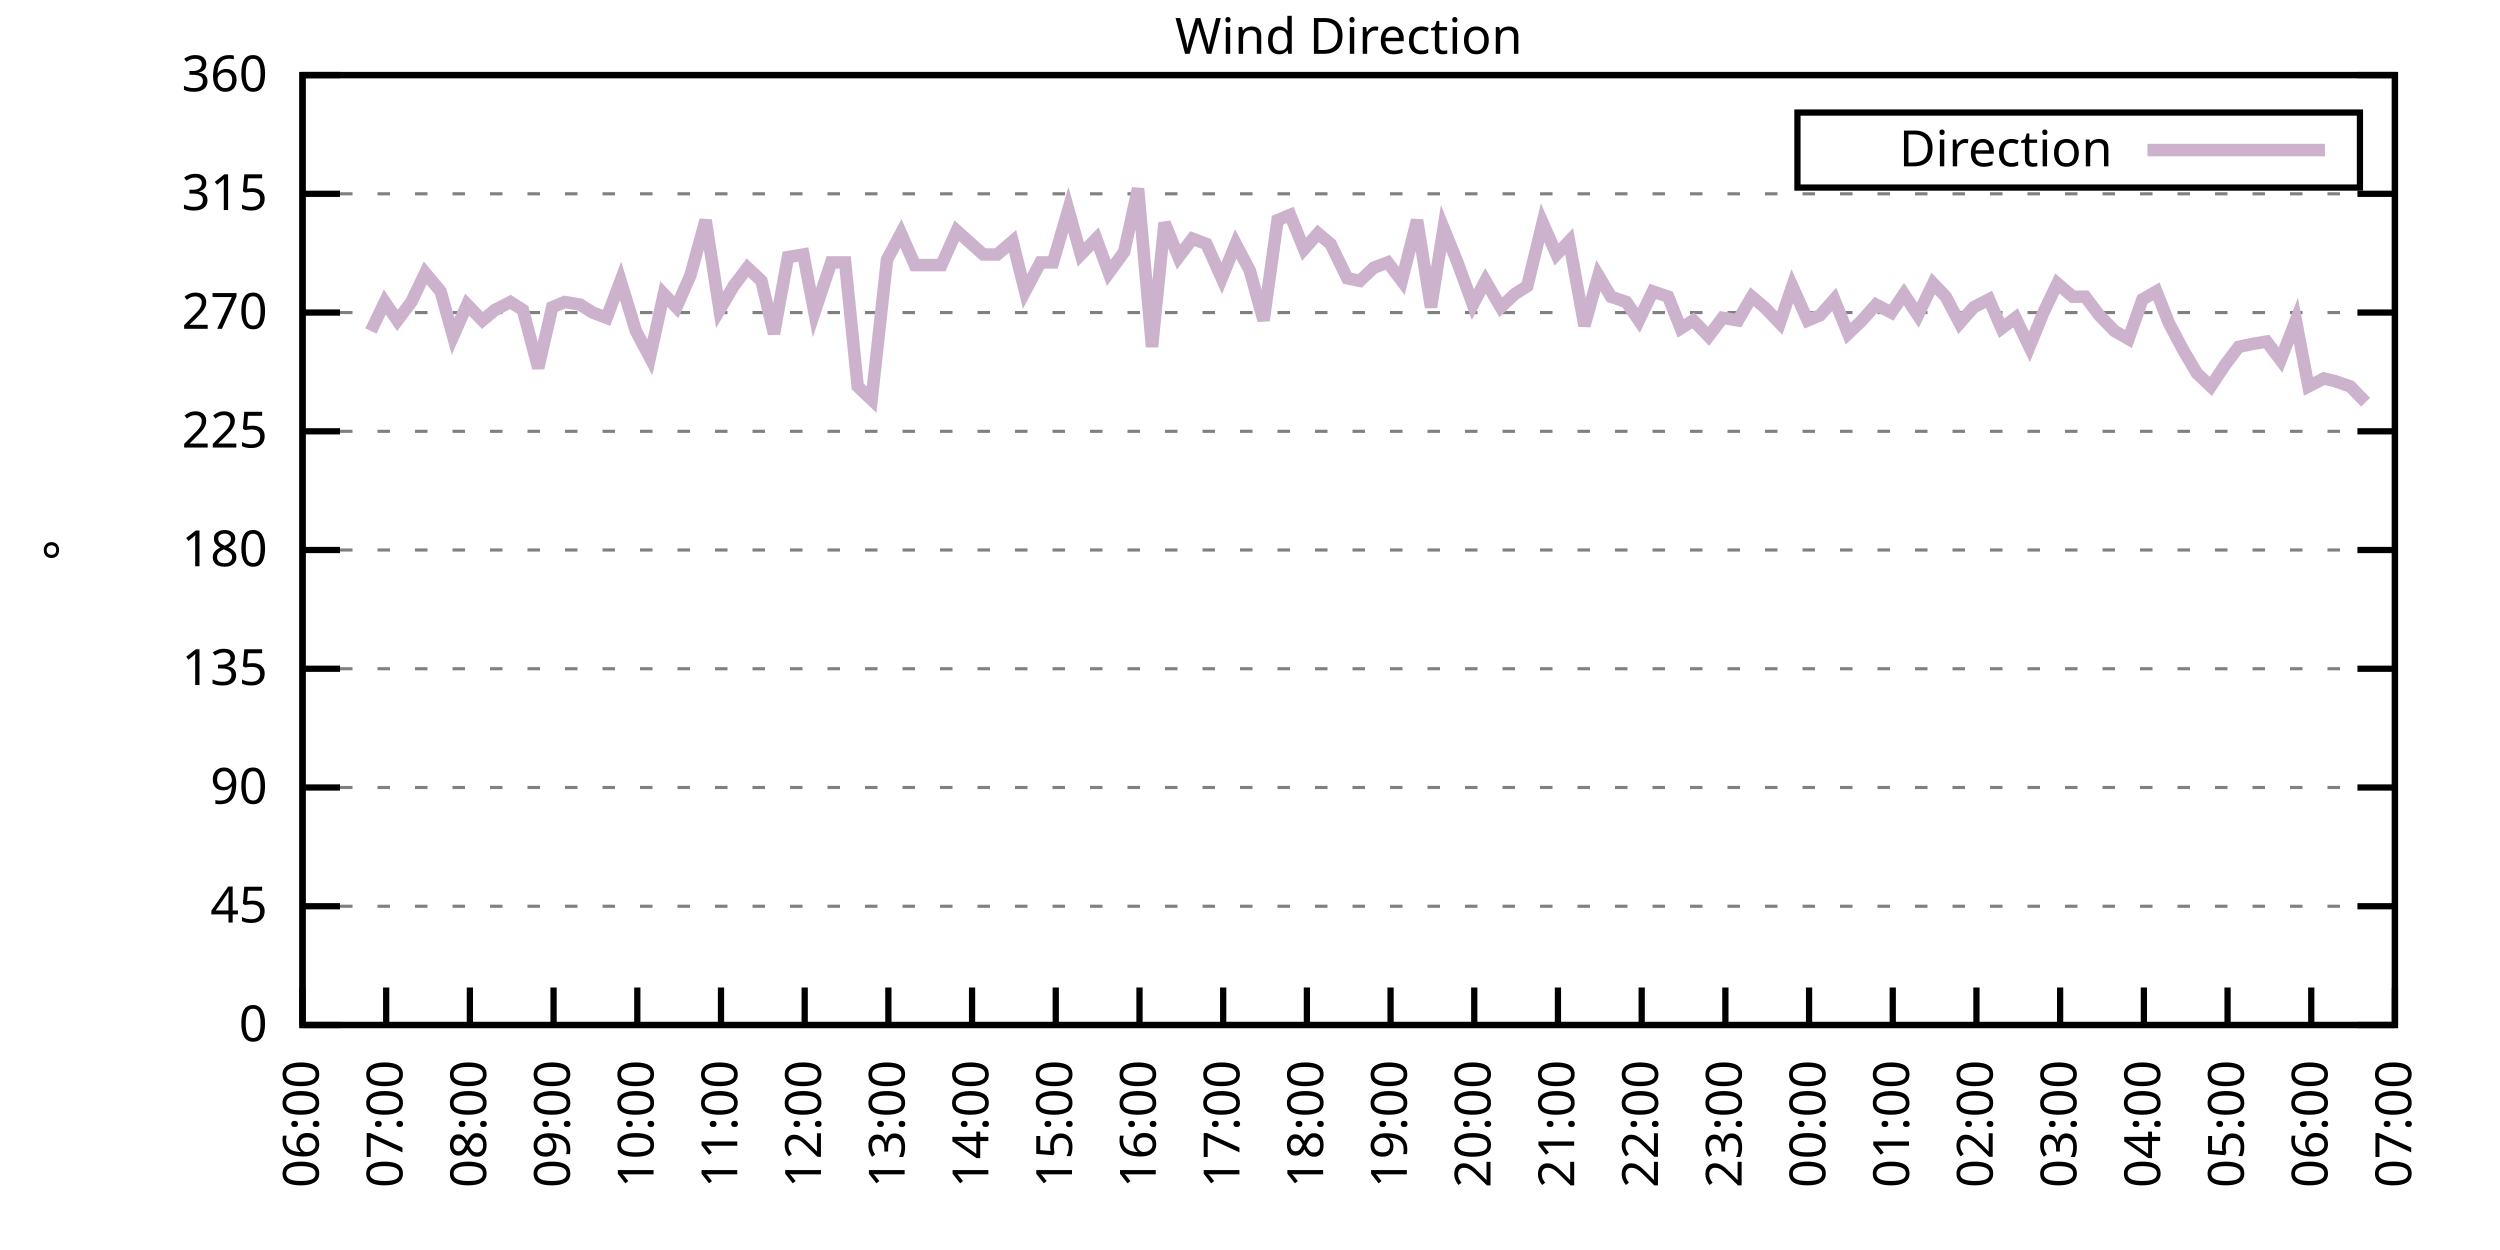
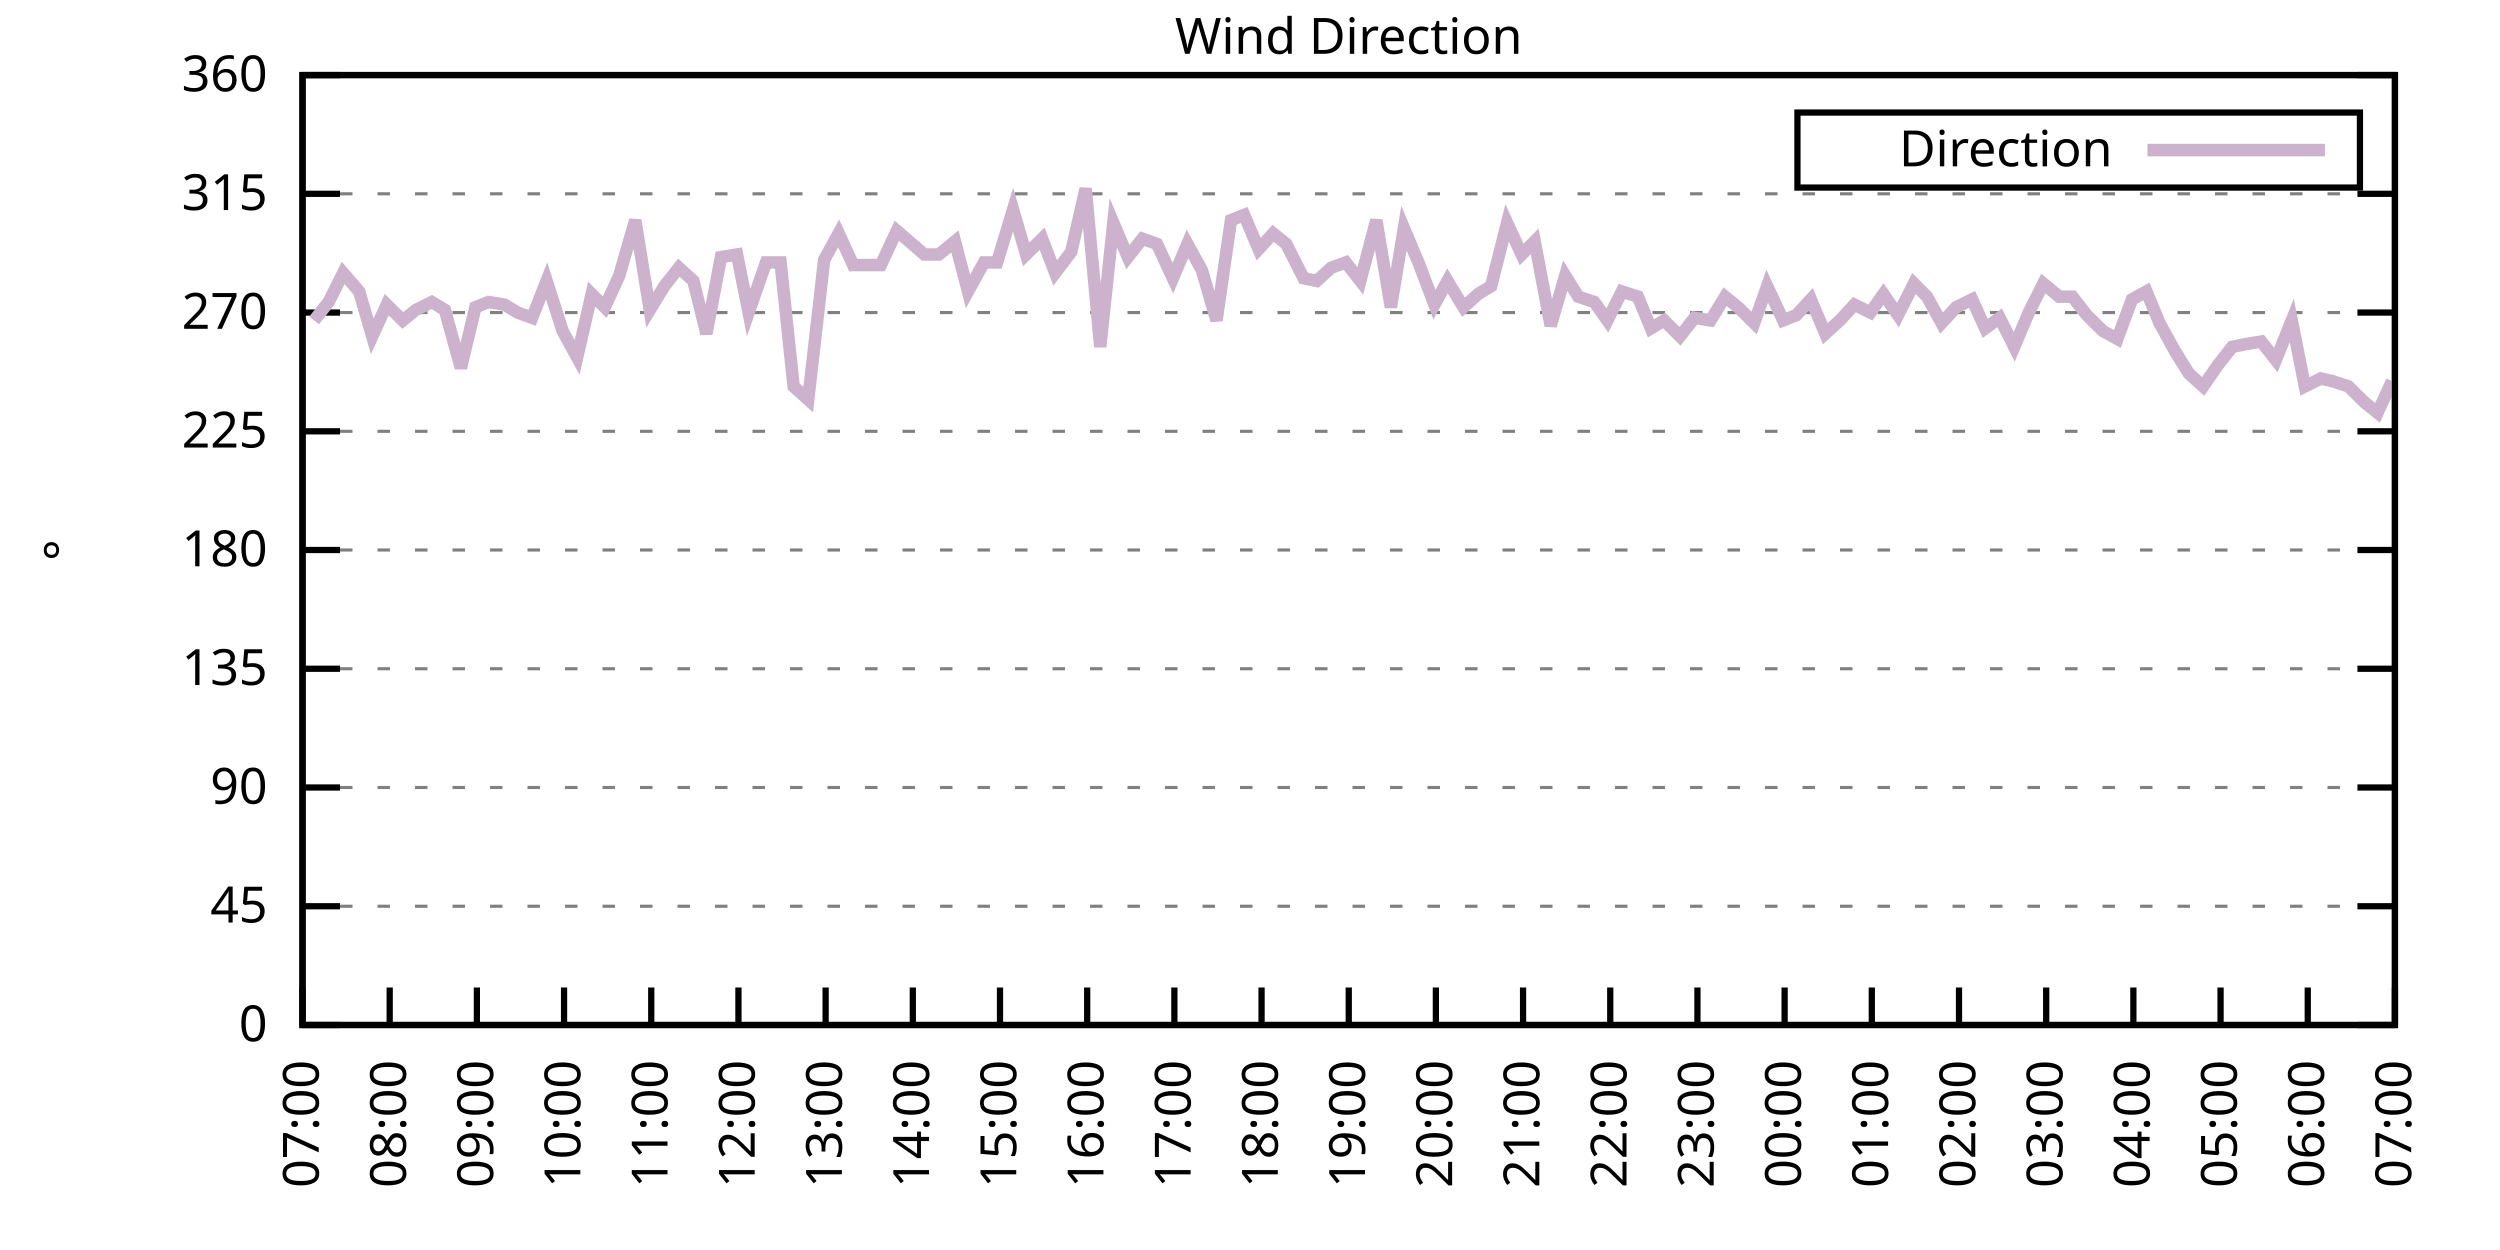
<svg xmlns="http://www.w3.org/2000/svg" xmlns:xlink="http://www.w3.org/1999/xlink" width="400" height="200" viewBox="0 0 400 200">
  <g id="gnuplot_canvas">
    <rect x="0" y="0" width="400" height="200" fill="none" />
    <defs>
      <circle id="gpDot" r="0.5" stroke-width="0.5" stroke="currentColor" />
      <path id="gpPt0" stroke-width="0.333" stroke="currentColor" d="M-1,0 h2 M0,-1 v2" />
      <path id="gpPt1" stroke-width="0.333" stroke="currentColor" d="M-1,-1 L1,1 M1,-1 L-1,1" />
      <path id="gpPt2" stroke-width="0.333" stroke="currentColor" d="M-1,0 L1,0 M0,-1 L0,1 M-1,-1 L1,1 M-1,1 L1,-1" />
      <rect id="gpPt3" stroke-width="0.333" stroke="currentColor" x="-1" y="-1" width="2" height="2" />
      <rect id="gpPt4" stroke-width="0.333" stroke="currentColor" fill="currentColor" x="-1" y="-1" width="2" height="2" />
      <circle id="gpPt5" stroke-width="0.333" stroke="currentColor" cx="0" cy="0" r="1" />
      <use xlink:href="#gpPt5" id="gpPt6" fill="currentColor" stroke="none" />
      <path id="gpPt7" stroke-width="0.333" stroke="currentColor" d="M0,-1.33 L-1.33,0.67 L1.33,0.67 z" />
      <use xlink:href="#gpPt7" id="gpPt8" fill="currentColor" stroke="none" />
      <use xlink:href="#gpPt7" id="gpPt9" stroke="currentColor" transform="rotate(180)" />
      <use xlink:href="#gpPt9" id="gpPt10" fill="currentColor" stroke="none" />
      <use xlink:href="#gpPt3" id="gpPt11" stroke="currentColor" transform="rotate(45)" />
      <use xlink:href="#gpPt11" id="gpPt12" fill="currentColor" stroke="none" />
      <path id="gpPt13" stroke-width="0.333" stroke="currentColor" d="M0,1.330 L1.265,0.411 L0.782,-1.067 L-0.782,-1.076 L-1.265,0.411 z" />
      <use xlink:href="#gpPt13" id="gpPt14" fill="currentColor" stroke="none" />
      <filter id="textbox" filterUnits="objectBoundingBox" x="0" y="0" height="1" width="1">
        <feFlood flood-color="white" flood-opacity="1" result="bgnd" />
        <feComposite in="SourceGraphic" in2="bgnd" operator="atop" />
      </filter>
      <filter id="greybox" filterUnits="objectBoundingBox" x="0" y="0" height="1" width="1">
        <feFlood flood-color="lightgrey" flood-opacity="1" result="grey" />
        <feComposite in="SourceGraphic" in2="grey" operator="atop" />
      </filter>
    </defs>
    <g fill="none" color="white" stroke="currentColor" stroke-width="1.00" stroke-linecap="butt" stroke-linejoin="miter">
</g>
    <g fill="none" color="black" stroke="currentColor" stroke-width="1.00" stroke-linecap="butt" stroke-linejoin="miter">
      <g stroke="none" shape-rendering="crispEdges">
        <polygon fill="rgb(255, 255, 255)" points="48.40,164.00 383.18,164.00 383.18,12.02 48.40,12.02 " />
      </g>
    </g>
    <g fill="none" color="black" stroke="currentColor" stroke-width="1.00" stroke-linecap="butt" stroke-linejoin="miter">
</g>
    <g fill="none" color="black" stroke="black" stroke-width="0.50" stroke-linecap="butt" stroke-linejoin="miter">
</g>
    <g fill="none" color="gray" stroke="currentColor" stroke-width="0.50" stroke-linecap="butt" stroke-linejoin="miter">
      <path stroke="gray" stroke-dasharray="2,4" class="gridline" d="M48.40,164.00 L383.19,164.00  " />
    </g>
    <g fill="none" color="gray" stroke="gray" stroke-width="1.00" stroke-linecap="butt" stroke-linejoin="miter">
</g>
    <g fill="none" color="black" stroke="currentColor" stroke-width="1.00" stroke-linecap="butt" stroke-linejoin="miter">
      <path stroke="black" d="M48.40,164.00 L54.40,164.00 M383.19,164.00 L377.19,164.00  " />
      <g transform="translate(42.80,166.60)" stroke="none" fill="black" font-family="Sans" font-size="8.00" text-anchor="end">
        <text>
          <tspan font-family="Sans"> 0</tspan>
        </text>
      </g>
    </g>
    <g fill="none" color="black" stroke="currentColor" stroke-width="1.00" stroke-linecap="butt" stroke-linejoin="miter">
</g>
    <g fill="none" color="black" stroke="black" stroke-width="0.50" stroke-linecap="butt" stroke-linejoin="miter">
</g>
    <g fill="none" color="gray" stroke="currentColor" stroke-width="0.50" stroke-linecap="butt" stroke-linejoin="miter">
      <path stroke="gray" stroke-dasharray="2,4" class="gridline" d="M48.40,145.00 L383.19,145.00  " />
    </g>
    <g fill="none" color="gray" stroke="gray" stroke-width="1.00" stroke-linecap="butt" stroke-linejoin="miter">
</g>
    <g fill="none" color="black" stroke="currentColor" stroke-width="1.00" stroke-linecap="butt" stroke-linejoin="miter">
      <path stroke="black" d="M48.40,145.00 L54.40,145.00 M383.19,145.00 L377.19,145.00  " />
      <g transform="translate(42.80,147.60)" stroke="none" fill="black" font-family="Sans" font-size="8.00" text-anchor="end">
        <text>
          <tspan font-family="Sans"> 45</tspan>
        </text>
      </g>
    </g>
    <g fill="none" color="black" stroke="currentColor" stroke-width="1.00" stroke-linecap="butt" stroke-linejoin="miter">
</g>
    <g fill="none" color="black" stroke="black" stroke-width="0.50" stroke-linecap="butt" stroke-linejoin="miter">
</g>
    <g fill="none" color="gray" stroke="currentColor" stroke-width="0.50" stroke-linecap="butt" stroke-linejoin="miter">
      <path stroke="gray" stroke-dasharray="2,4" class="gridline" d="M48.40,126.00 L383.19,126.00  " />
    </g>
    <g fill="none" color="gray" stroke="gray" stroke-width="1.00" stroke-linecap="butt" stroke-linejoin="miter">
</g>
    <g fill="none" color="black" stroke="currentColor" stroke-width="1.00" stroke-linecap="butt" stroke-linejoin="miter">
      <path stroke="black" d="M48.40,126.00 L54.40,126.00 M383.19,126.00 L377.19,126.00  " />
      <g transform="translate(42.80,128.60)" stroke="none" fill="black" font-family="Sans" font-size="8.00" text-anchor="end">
        <text>
          <tspan font-family="Sans"> 90</tspan>
        </text>
      </g>
    </g>
    <g fill="none" color="black" stroke="currentColor" stroke-width="1.00" stroke-linecap="butt" stroke-linejoin="miter">
</g>
    <g fill="none" color="black" stroke="black" stroke-width="0.50" stroke-linecap="butt" stroke-linejoin="miter">
</g>
    <g fill="none" color="gray" stroke="currentColor" stroke-width="0.50" stroke-linecap="butt" stroke-linejoin="miter">
      <path stroke="gray" stroke-dasharray="2,4" class="gridline" d="M48.40,107.00 L383.19,107.00  " />
    </g>
    <g fill="none" color="gray" stroke="gray" stroke-width="1.00" stroke-linecap="butt" stroke-linejoin="miter">
</g>
    <g fill="none" color="black" stroke="currentColor" stroke-width="1.00" stroke-linecap="butt" stroke-linejoin="miter">
      <path stroke="black" d="M48.40,107.00 L54.40,107.00 M383.19,107.00 L377.19,107.00  " />
      <g transform="translate(42.80,109.60)" stroke="none" fill="black" font-family="Sans" font-size="8.00" text-anchor="end">
        <text>
          <tspan font-family="Sans"> 135</tspan>
        </text>
      </g>
    </g>
    <g fill="none" color="black" stroke="currentColor" stroke-width="1.00" stroke-linecap="butt" stroke-linejoin="miter">
</g>
    <g fill="none" color="black" stroke="black" stroke-width="0.50" stroke-linecap="butt" stroke-linejoin="miter">
</g>
    <g fill="none" color="gray" stroke="currentColor" stroke-width="0.50" stroke-linecap="butt" stroke-linejoin="miter">
      <path stroke="gray" stroke-dasharray="2,4" class="gridline" d="M48.40,88.00 L383.19,88.00  " />
    </g>
    <g fill="none" color="gray" stroke="gray" stroke-width="1.00" stroke-linecap="butt" stroke-linejoin="miter">
</g>
    <g fill="none" color="black" stroke="currentColor" stroke-width="1.00" stroke-linecap="butt" stroke-linejoin="miter">
      <path stroke="black" d="M48.40,88.00 L54.40,88.00 M383.19,88.00 L377.19,88.00  " />
      <g transform="translate(42.80,90.60)" stroke="none" fill="black" font-family="Sans" font-size="8.00" text-anchor="end">
        <text>
          <tspan font-family="Sans"> 180</tspan>
        </text>
      </g>
    </g>
    <g fill="none" color="black" stroke="currentColor" stroke-width="1.00" stroke-linecap="butt" stroke-linejoin="miter">
</g>
    <g fill="none" color="black" stroke="black" stroke-width="0.50" stroke-linecap="butt" stroke-linejoin="miter">
</g>
    <g fill="none" color="gray" stroke="currentColor" stroke-width="0.50" stroke-linecap="butt" stroke-linejoin="miter">
      <path stroke="gray" stroke-dasharray="2,4" class="gridline" d="M48.40,69.01 L383.19,69.01  " />
    </g>
    <g fill="none" color="gray" stroke="gray" stroke-width="1.00" stroke-linecap="butt" stroke-linejoin="miter">
</g>
    <g fill="none" color="black" stroke="currentColor" stroke-width="1.00" stroke-linecap="butt" stroke-linejoin="miter">
      <path stroke="black" d="M48.40,69.01 L54.40,69.01 M383.19,69.01 L377.19,69.01  " />
      <g transform="translate(42.80,71.61)" stroke="none" fill="black" font-family="Sans" font-size="8.00" text-anchor="end">
        <text>
          <tspan font-family="Sans"> 225</tspan>
        </text>
      </g>
    </g>
    <g fill="none" color="black" stroke="currentColor" stroke-width="1.00" stroke-linecap="butt" stroke-linejoin="miter">
</g>
    <g fill="none" color="black" stroke="black" stroke-width="0.50" stroke-linecap="butt" stroke-linejoin="miter">
</g>
    <g fill="none" color="gray" stroke="currentColor" stroke-width="0.50" stroke-linecap="butt" stroke-linejoin="miter">
      <path stroke="gray" stroke-dasharray="2,4" class="gridline" d="M48.40,50.01 L383.19,50.01  " />
    </g>
    <g fill="none" color="gray" stroke="gray" stroke-width="1.00" stroke-linecap="butt" stroke-linejoin="miter">
</g>
    <g fill="none" color="black" stroke="currentColor" stroke-width="1.00" stroke-linecap="butt" stroke-linejoin="miter">
      <path stroke="black" d="M48.40,50.01 L54.40,50.01 M383.19,50.01 L377.19,50.01  " />
      <g transform="translate(42.80,52.61)" stroke="none" fill="black" font-family="Sans" font-size="8.00" text-anchor="end">
        <text>
          <tspan font-family="Sans"> 270</tspan>
        </text>
      </g>
    </g>
    <g fill="none" color="black" stroke="currentColor" stroke-width="1.00" stroke-linecap="butt" stroke-linejoin="miter">
</g>
    <g fill="none" color="black" stroke="black" stroke-width="0.50" stroke-linecap="butt" stroke-linejoin="miter">
</g>
    <g fill="none" color="gray" stroke="currentColor" stroke-width="0.50" stroke-linecap="butt" stroke-linejoin="miter">
      <path stroke="gray" stroke-dasharray="2,4" class="gridline" d="M48.40,31.01 L383.19,31.01  " />
    </g>
    <g fill="none" color="gray" stroke="gray" stroke-width="1.00" stroke-linecap="butt" stroke-linejoin="miter">
</g>
    <g fill="none" color="black" stroke="currentColor" stroke-width="1.00" stroke-linecap="butt" stroke-linejoin="miter">
      <path stroke="black" d="M48.40,31.01 L54.40,31.01 M383.19,31.01 L377.19,31.01  " />
      <g transform="translate(42.80,33.61)" stroke="none" fill="black" font-family="Sans" font-size="8.00" text-anchor="end">
        <text>
          <tspan font-family="Sans"> 315</tspan>
        </text>
      </g>
    </g>
    <g fill="none" color="black" stroke="currentColor" stroke-width="1.00" stroke-linecap="butt" stroke-linejoin="miter">
</g>
    <g fill="none" color="black" stroke="black" stroke-width="0.50" stroke-linecap="butt" stroke-linejoin="miter">
</g>
    <g fill="none" color="gray" stroke="currentColor" stroke-width="0.50" stroke-linecap="butt" stroke-linejoin="miter">
      <path stroke="gray" stroke-dasharray="2,4" class="gridline" d="M48.40,12.01 L383.19,12.01  " />
    </g>
    <g fill="none" color="gray" stroke="gray" stroke-width="1.00" stroke-linecap="butt" stroke-linejoin="miter">
</g>
    <g fill="none" color="black" stroke="currentColor" stroke-width="1.00" stroke-linecap="butt" stroke-linejoin="miter">
      <path stroke="black" d="M48.40,12.01 L54.40,12.01 M383.19,12.01 L377.19,12.01  " />
      <g transform="translate(42.80,14.61)" stroke="none" fill="black" font-family="Sans" font-size="8.00" text-anchor="end">
        <text>
          <tspan font-family="Sans"> 360</tspan>
        </text>
      </g>
    </g>
    <g fill="none" color="black" stroke="currentColor" stroke-width="1.00" stroke-linecap="butt" stroke-linejoin="miter">
      <path stroke="black" d="M48.40,164.00 L48.40,158.00  " />
      <g transform="translate(51.00,169.60) rotate(270.00)" stroke="none" fill="black" font-family="Sans" font-size="8.00" text-anchor="end">
        <text>
-           <tspan font-family="Sans">06:00</tspan>
-         </text>
-       </g>
-     </g>
-     <g fill="none" color="black" stroke="currentColor" stroke-width="1.00" stroke-linecap="butt" stroke-linejoin="miter">
-       <path stroke="black" d="M61.79,164.00 L61.79,158.00  " />
-       <g transform="translate(64.39,169.60) rotate(270.00)" stroke="none" fill="black" font-family="Sans" font-size="8.00" text-anchor="end">
-         <text>
          <tspan font-family="Sans">07:00</tspan>
        </text>
      </g>
    </g>
    <g fill="none" color="black" stroke="currentColor" stroke-width="1.00" stroke-linecap="butt" stroke-linejoin="miter">
-       <path stroke="black" d="M75.18,164.00 L75.18,158.00  " />
-       <g transform="translate(77.78,169.60) rotate(270.00)" stroke="none" fill="black" font-family="Sans" font-size="8.00" text-anchor="end">
+       <path stroke="black" d="M62.35,164.00 L62.35,158.00  " />
+       <g transform="translate(64.95,169.60) rotate(270.00)" stroke="none" fill="black" font-family="Sans" font-size="8.00" text-anchor="end">
        <text>
          <tspan font-family="Sans">08:00</tspan>
        </text>
      </g>
    </g>
    <g fill="none" color="black" stroke="currentColor" stroke-width="1.00" stroke-linecap="butt" stroke-linejoin="miter">
-       <path stroke="black" d="M88.57,164.00 L88.57,158.00  " />
-       <g transform="translate(91.17,169.60) rotate(270.00)" stroke="none" fill="black" font-family="Sans" font-size="8.00" text-anchor="end">
+       <path stroke="black" d="M76.30,164.00 L76.30,158.00  " />
+       <g transform="translate(78.90,169.60) rotate(270.00)" stroke="none" fill="black" font-family="Sans" font-size="8.00" text-anchor="end">
        <text>
          <tspan font-family="Sans">09:00</tspan>
        </text>
      </g>
    </g>
    <g fill="none" color="black" stroke="currentColor" stroke-width="1.00" stroke-linecap="butt" stroke-linejoin="miter">
-       <path stroke="black" d="M101.97,164.00 L101.97,158.00  " />
-       <g transform="translate(104.57,169.60) rotate(270.00)" stroke="none" fill="black" font-family="Sans" font-size="8.00" text-anchor="end">
+       <path stroke="black" d="M90.25,164.00 L90.25,158.00  " />
+       <g transform="translate(92.85,169.60) rotate(270.00)" stroke="none" fill="black" font-family="Sans" font-size="8.00" text-anchor="end">
        <text>
          <tspan font-family="Sans">10:00</tspan>
        </text>
      </g>
    </g>
    <g fill="none" color="black" stroke="currentColor" stroke-width="1.00" stroke-linecap="butt" stroke-linejoin="miter">
-       <path stroke="black" d="M115.36,164.00 L115.36,158.00  " />
-       <g transform="translate(117.96,169.60) rotate(270.00)" stroke="none" fill="black" font-family="Sans" font-size="8.00" text-anchor="end">
+       <path stroke="black" d="M104.20,164.00 L104.20,158.00  " />
+       <g transform="translate(106.80,169.60) rotate(270.00)" stroke="none" fill="black" font-family="Sans" font-size="8.00" text-anchor="end">
        <text>
          <tspan font-family="Sans">11:00</tspan>
        </text>
      </g>
    </g>
    <g fill="none" color="black" stroke="currentColor" stroke-width="1.00" stroke-linecap="butt" stroke-linejoin="miter">
-       <path stroke="black" d="M128.75,164.00 L128.75,158.00  " />
-       <g transform="translate(131.35,169.60) rotate(270.00)" stroke="none" fill="black" font-family="Sans" font-size="8.00" text-anchor="end">
+       <path stroke="black" d="M118.15,164.00 L118.15,158.00  " />
+       <g transform="translate(120.75,169.60) rotate(270.00)" stroke="none" fill="black" font-family="Sans" font-size="8.00" text-anchor="end">
        <text>
          <tspan font-family="Sans">12:00</tspan>
        </text>
      </g>
    </g>
    <g fill="none" color="black" stroke="currentColor" stroke-width="1.00" stroke-linecap="butt" stroke-linejoin="miter">
-       <path stroke="black" d="M142.14,164.00 L142.14,158.00  " />
-       <g transform="translate(144.74,169.60) rotate(270.00)" stroke="none" fill="black" font-family="Sans" font-size="8.00" text-anchor="end">
+       <path stroke="black" d="M132.10,164.00 L132.10,158.00  " />
+       <g transform="translate(134.70,169.60) rotate(270.00)" stroke="none" fill="black" font-family="Sans" font-size="8.00" text-anchor="end">
        <text>
          <tspan font-family="Sans">13:00</tspan>
        </text>
      </g>
    </g>
    <g fill="none" color="black" stroke="currentColor" stroke-width="1.00" stroke-linecap="butt" stroke-linejoin="miter">
-       <path stroke="black" d="M155.53,164.00 L155.53,158.00  " />
-       <g transform="translate(158.13,169.60) rotate(270.00)" stroke="none" fill="black" font-family="Sans" font-size="8.00" text-anchor="end">
+       <path stroke="black" d="M146.05,164.00 L146.05,158.00  " />
+       <g transform="translate(148.65,169.60) rotate(270.00)" stroke="none" fill="black" font-family="Sans" font-size="8.00" text-anchor="end">
        <text>
          <tspan font-family="Sans">14:00</tspan>
        </text>
      </g>
    </g>
    <g fill="none" color="black" stroke="currentColor" stroke-width="1.00" stroke-linecap="butt" stroke-linejoin="miter">
-       <path stroke="black" d="M168.92,164.00 L168.92,158.00  " />
-       <g transform="translate(171.52,169.60) rotate(270.00)" stroke="none" fill="black" font-family="Sans" font-size="8.00" text-anchor="end">
+       <path stroke="black" d="M160.00,164.00 L160.00,158.00  " />
+       <g transform="translate(162.60,169.60) rotate(270.00)" stroke="none" fill="black" font-family="Sans" font-size="8.00" text-anchor="end">
        <text>
          <tspan font-family="Sans">15:00</tspan>
        </text>
      </g>
    </g>
    <g fill="none" color="black" stroke="currentColor" stroke-width="1.00" stroke-linecap="butt" stroke-linejoin="miter">
-       <path stroke="black" d="M182.32,164.00 L182.32,158.00  " />
-       <g transform="translate(184.92,169.60) rotate(270.00)" stroke="none" fill="black" font-family="Sans" font-size="8.00" text-anchor="end">
+       <path stroke="black" d="M173.95,164.00 L173.95,158.00  " />
+       <g transform="translate(176.55,169.60) rotate(270.00)" stroke="none" fill="black" font-family="Sans" font-size="8.00" text-anchor="end">
        <text>
          <tspan font-family="Sans">16:00</tspan>
        </text>
      </g>
    </g>
    <g fill="none" color="black" stroke="currentColor" stroke-width="1.00" stroke-linecap="butt" stroke-linejoin="miter">
-       <path stroke="black" d="M195.71,164.00 L195.71,158.00  " />
-       <g transform="translate(198.31,169.60) rotate(270.00)" stroke="none" fill="black" font-family="Sans" font-size="8.00" text-anchor="end">
+       <path stroke="black" d="M187.90,164.00 L187.90,158.00  " />
+       <g transform="translate(190.50,169.60) rotate(270.00)" stroke="none" fill="black" font-family="Sans" font-size="8.00" text-anchor="end">
        <text>
          <tspan font-family="Sans">17:00</tspan>
        </text>
      </g>
    </g>
    <g fill="none" color="black" stroke="currentColor" stroke-width="1.00" stroke-linecap="butt" stroke-linejoin="miter">
-       <path stroke="black" d="M209.10,164.00 L209.10,158.00  " />
-       <g transform="translate(211.70,169.60) rotate(270.00)" stroke="none" fill="black" font-family="Sans" font-size="8.00" text-anchor="end">
+       <path stroke="black" d="M201.85,164.00 L201.85,158.00  " />
+       <g transform="translate(204.45,169.60) rotate(270.00)" stroke="none" fill="black" font-family="Sans" font-size="8.00" text-anchor="end">
        <text>
          <tspan font-family="Sans">18:00</tspan>
        </text>
      </g>
    </g>
    <g fill="none" color="black" stroke="currentColor" stroke-width="1.00" stroke-linecap="butt" stroke-linejoin="miter">
-       <path stroke="black" d="M222.49,164.00 L222.49,158.00  " />
-       <g transform="translate(225.09,169.60) rotate(270.00)" stroke="none" fill="black" font-family="Sans" font-size="8.00" text-anchor="end">
+       <path stroke="black" d="M215.80,164.00 L215.80,158.00  " />
+       <g transform="translate(218.40,169.60) rotate(270.00)" stroke="none" fill="black" font-family="Sans" font-size="8.00" text-anchor="end">
        <text>
          <tspan font-family="Sans">19:00</tspan>
        </text>
      </g>
    </g>
    <g fill="none" color="black" stroke="currentColor" stroke-width="1.00" stroke-linecap="butt" stroke-linejoin="miter">
-       <path stroke="black" d="M235.88,164.00 L235.88,158.00  " />
-       <g transform="translate(238.48,169.60) rotate(270.00)" stroke="none" fill="black" font-family="Sans" font-size="8.00" text-anchor="end">
+       <path stroke="black" d="M229.74,164.00 L229.74,158.00  " />
+       <g transform="translate(232.34,169.60) rotate(270.00)" stroke="none" fill="black" font-family="Sans" font-size="8.00" text-anchor="end">
        <text>
          <tspan font-family="Sans">20:00</tspan>
        </text>
      </g>
    </g>
    <g fill="none" color="black" stroke="currentColor" stroke-width="1.00" stroke-linecap="butt" stroke-linejoin="miter">
-       <path stroke="black" d="M249.27,164.00 L249.27,158.00  " />
-       <g transform="translate(251.87,169.60) rotate(270.00)" stroke="none" fill="black" font-family="Sans" font-size="8.00" text-anchor="end">
+       <path stroke="black" d="M243.69,164.00 L243.69,158.00  " />
+       <g transform="translate(246.29,169.60) rotate(270.00)" stroke="none" fill="black" font-family="Sans" font-size="8.00" text-anchor="end">
        <text>
          <tspan font-family="Sans">21:00</tspan>
        </text>
      </g>
    </g>
    <g fill="none" color="black" stroke="currentColor" stroke-width="1.00" stroke-linecap="butt" stroke-linejoin="miter">
-       <path stroke="black" d="M262.67,164.00 L262.67,158.00  " />
-       <g transform="translate(265.27,169.60) rotate(270.00)" stroke="none" fill="black" font-family="Sans" font-size="8.00" text-anchor="end">
+       <path stroke="black" d="M257.64,164.00 L257.64,158.00  " />
+       <g transform="translate(260.24,169.60) rotate(270.00)" stroke="none" fill="black" font-family="Sans" font-size="8.00" text-anchor="end">
        <text>
          <tspan font-family="Sans">22:00</tspan>
        </text>
      </g>
    </g>
    <g fill="none" color="black" stroke="currentColor" stroke-width="1.00" stroke-linecap="butt" stroke-linejoin="miter">
-       <path stroke="black" d="M276.06,164.00 L276.06,158.00  " />
-       <g transform="translate(278.66,169.60) rotate(270.00)" stroke="none" fill="black" font-family="Sans" font-size="8.00" text-anchor="end">
+       <path stroke="black" d="M271.59,164.00 L271.59,158.00  " />
+       <g transform="translate(274.19,169.60) rotate(270.00)" stroke="none" fill="black" font-family="Sans" font-size="8.00" text-anchor="end">
        <text>
          <tspan font-family="Sans">23:00</tspan>
        </text>
      </g>
    </g>
    <g fill="none" color="black" stroke="currentColor" stroke-width="1.00" stroke-linecap="butt" stroke-linejoin="miter">
-       <path stroke="black" d="M289.45,164.00 L289.45,158.00  " />
-       <g transform="translate(292.05,169.60) rotate(270.00)" stroke="none" fill="black" font-family="Sans" font-size="8.00" text-anchor="end">
+       <path stroke="black" d="M285.54,164.00 L285.54,158.00  " />
+       <g transform="translate(288.14,169.60) rotate(270.00)" stroke="none" fill="black" font-family="Sans" font-size="8.00" text-anchor="end">
        <text>
          <tspan font-family="Sans">00:00</tspan>
        </text>
      </g>
    </g>
    <g fill="none" color="black" stroke="currentColor" stroke-width="1.00" stroke-linecap="butt" stroke-linejoin="miter">
-       <path stroke="black" d="M302.84,164.00 L302.84,158.00  " />
-       <g transform="translate(305.44,169.60) rotate(270.00)" stroke="none" fill="black" font-family="Sans" font-size="8.00" text-anchor="end">
+       <path stroke="black" d="M299.49,164.00 L299.49,158.00  " />
+       <g transform="translate(302.09,169.60) rotate(270.00)" stroke="none" fill="black" font-family="Sans" font-size="8.00" text-anchor="end">
        <text>
          <tspan font-family="Sans">01:00</tspan>
        </text>
      </g>
    </g>
    <g fill="none" color="black" stroke="currentColor" stroke-width="1.00" stroke-linecap="butt" stroke-linejoin="miter">
-       <path stroke="black" d="M316.23,164.00 L316.23,158.00  " />
-       <g transform="translate(318.83,169.60) rotate(270.00)" stroke="none" fill="black" font-family="Sans" font-size="8.00" text-anchor="end">
+       <path stroke="black" d="M313.44,164.00 L313.44,158.00  " />
+       <g transform="translate(316.04,169.60) rotate(270.00)" stroke="none" fill="black" font-family="Sans" font-size="8.00" text-anchor="end">
        <text>
          <tspan font-family="Sans">02:00</tspan>
        </text>
      </g>
    </g>
    <g fill="none" color="black" stroke="currentColor" stroke-width="1.00" stroke-linecap="butt" stroke-linejoin="miter">
-       <path stroke="black" d="M329.62,164.00 L329.62,158.00  " />
-       <g transform="translate(332.22,169.60) rotate(270.00)" stroke="none" fill="black" font-family="Sans" font-size="8.00" text-anchor="end">
+       <path stroke="black" d="M327.39,164.00 L327.39,158.00  " />
+       <g transform="translate(329.99,169.60) rotate(270.00)" stroke="none" fill="black" font-family="Sans" font-size="8.00" text-anchor="end">
        <text>
          <tspan font-family="Sans">03:00</tspan>
        </text>
      </g>
    </g>
    <g fill="none" color="black" stroke="currentColor" stroke-width="1.00" stroke-linecap="butt" stroke-linejoin="miter">
-       <path stroke="black" d="M343.02,164.00 L343.02,158.00  " />
-       <g transform="translate(345.62,169.60) rotate(270.00)" stroke="none" fill="black" font-family="Sans" font-size="8.00" text-anchor="end">
+       <path stroke="black" d="M341.34,164.00 L341.34,158.00  " />
+       <g transform="translate(343.94,169.60) rotate(270.00)" stroke="none" fill="black" font-family="Sans" font-size="8.00" text-anchor="end">
        <text>
          <tspan font-family="Sans">04:00</tspan>
        </text>
      </g>
    </g>
    <g fill="none" color="black" stroke="currentColor" stroke-width="1.00" stroke-linecap="butt" stroke-linejoin="miter">
-       <path stroke="black" d="M356.41,164.00 L356.41,158.00  " />
-       <g transform="translate(359.01,169.60) rotate(270.00)" stroke="none" fill="black" font-family="Sans" font-size="8.00" text-anchor="end">
+       <path stroke="black" d="M355.29,164.00 L355.29,158.00  " />
+       <g transform="translate(357.89,169.60) rotate(270.00)" stroke="none" fill="black" font-family="Sans" font-size="8.00" text-anchor="end">
        <text>
          <tspan font-family="Sans">05:00</tspan>
        </text>
      </g>
    </g>
    <g fill="none" color="black" stroke="currentColor" stroke-width="1.00" stroke-linecap="butt" stroke-linejoin="miter">
-       <path stroke="black" d="M369.80,164.00 L369.80,158.00  " />
-       <g transform="translate(372.40,169.60) rotate(270.00)" stroke="none" fill="black" font-family="Sans" font-size="8.00" text-anchor="end">
+       <path stroke="black" d="M369.24,164.00 L369.24,158.00  " />
+       <g transform="translate(371.84,169.60) rotate(270.00)" stroke="none" fill="black" font-family="Sans" font-size="8.00" text-anchor="end">
        <text>
          <tspan font-family="Sans">06:00</tspan>
        </text>
      </g>
    </g>
    <g fill="none" color="black" stroke="currentColor" stroke-width="1.00" stroke-linecap="butt" stroke-linejoin="miter">
      <path stroke="black" d="M383.19,164.00 L383.19,158.00  " />
      <g transform="translate(385.79,169.60) rotate(270.00)" stroke="none" fill="black" font-family="Sans" font-size="8.00" text-anchor="end">
        <text>
          <tspan font-family="Sans">07:00</tspan>
        </text>
      </g>
    </g>
    <g fill="none" color="black" stroke="currentColor" stroke-width="1.00" stroke-linecap="butt" stroke-linejoin="miter">
</g>
    <g fill="none" color="black" stroke="currentColor" stroke-width="1.00" stroke-linecap="butt" stroke-linejoin="miter">
      <path stroke="black" d="M48.40,12.01 L48.40,164.00 L383.19,164.00 L383.19,12.01 L48.40,12.01 Z  " />
    </g>
    <g fill="none" color="black" stroke="currentColor" stroke-width="1.00" stroke-linecap="butt" stroke-linejoin="miter">
</g>
    <g fill="none" color="black" stroke="currentColor" stroke-width="1.00" stroke-linecap="butt" stroke-linejoin="miter">
      <path stroke="black" d="M287.59,30.01 L287.59,18.01 L377.59,18.01 L377.59,30.01 L287.59,30.01 Z  " />
    </g>
    <g id="Wind_direction_plot_1">
      <g fill="none" color="white" stroke="black" stroke-width="2.00" stroke-linecap="butt" stroke-linejoin="miter">
</g>
      <g fill="none" color="black" stroke="currentColor" stroke-width="2.00" stroke-linecap="butt" stroke-linejoin="miter">
        <g transform="translate(337.99,26.61)" stroke="none" fill="black" font-family="Sans" font-size="8.00" text-anchor="end">
          <text>
            <tspan font-family="Sans">Direction</tspan>
          </text>
        </g>
      </g>
      <g fill="none" color="black" stroke="currentColor" stroke-width="2.00" stroke-linecap="butt" stroke-linejoin="miter">
-         <path stroke="rgb(204, 178, 204)" d="M343.59,24.01 L371.99,24.01 M59.34,52.96 L61.57,48.32 L63.58,51.27 L65.81,48.32 L68.04,43.67 L70.50,46.63   L72.50,53.81 L74.74,48.74 L77.19,51.27 L79.20,49.59 L81.66,48.32 L83.66,49.59 L86.12,58.87 L88.35,49.16   L90.36,48.32 L92.82,48.74 L94.82,50.01 L97.06,50.85 L99.29,44.94 L101.74,52.96 L103.98,57.18 L106.21,47.05   L108.22,49.16 L110.45,44.10 L112.90,35.23 L115.13,49.59 L117.37,45.79 L119.60,42.83 L121.83,44.94 L123.84,53.39   L126.07,41.14 L128.53,40.72 L130.31,50.01 L132.99,41.99 L135.22,41.99 L137.23,61.83 L139.46,63.94 L141.92,41.56   L144.15,37.34 L146.38,42.41 L148.61,42.41 L150.62,42.41 L153.08,36.92 L157.32,40.72 L159.55,40.72 L162.01,38.61   L164.01,46.63 L166.47,41.99 L168.48,41.99 L170.93,33.54 L172.94,40.72 L175.40,38.19 L177.41,43.67 L179.86,40.30   L182.09,30.16 L184.32,55.50 L186.33,35.65 L188.57,41.14 L190.80,38.19 L193.03,39.03 L195.48,44.52 L197.72,39.03   L199.95,43.25 L202.18,51.27 L204.41,35.23 L206.42,34.39 L208.65,39.87 L210.88,37.34 L212.89,39.03 L215.57,44.52   L217.58,44.94 L219.81,42.83 L222.04,41.99 L224.28,44.94 L226.73,35.23 L228.96,49.16 L230.97,36.50 L233.20,41.99   L235.66,48.74 L237.67,44.94 L240.12,49.16 L242.36,47.05 L244.36,45.79 L246.82,35.65 L249.05,40.72 L251.06,38.61   L253.51,52.12 L255.75,44.10 L257.76,47.47 L260.21,48.32 L262.22,51.27 L264.45,46.63 L266.91,47.47 L268.92,52.54   L270.92,51.27 L273.38,53.81 L275.61,50.85 L278.07,51.27 L280.30,47.47 L282.31,49.16 L284.76,51.70 L286.77,45.79   L289.23,51.27 L291.23,50.43 L293.47,47.90 L295.70,53.39 L297.93,51.27 L300.16,48.74 L302.62,50.01 L304.63,47.05   L306.86,50.43 L309.31,45.36 L311.32,47.47 L313.55,51.70 L315.79,49.16 L318.24,47.90 L320.25,52.54 L322.48,50.85   L324.71,55.50 L326.95,50.01 L329.18,45.36 L331.63,47.47 L333.64,47.47 L335.87,50.43 L338.33,52.96 L340.56,54.23   L342.79,47.90 L345.02,46.63 L347.03,51.70 L349.26,55.92 L351.50,59.72 L353.73,61.83 L355.96,58.45 L358.19,55.50   L360.20,55.07 L362.66,54.65 L364.89,57.61 L367.34,51.27 L369.35,61.83 L371.81,60.56 L373.59,60.98 L376.05,61.83   L378.50,64.36  " />
+         <path stroke="rgb(204, 178, 204)" d="M343.59,24.01 L371.99,24.01 M50.26,51.27 L52.58,48.32 L54.91,43.67 L57.47,46.63 L59.56,53.81 L61.88,48.74   L64.44,51.27 L66.53,49.59 L69.09,48.32 L71.18,49.59 L73.74,58.87 L76.07,49.16 L78.16,48.32 L80.72,48.74   L82.81,50.01 L85.13,50.85 L87.46,44.94 L90.02,52.96 L92.34,57.18 L94.67,47.05 L96.76,49.16 L99.08,44.10   L101.64,35.23 L103.97,49.59 L106.29,45.79 L108.62,42.83 L110.94,44.94 L113.03,53.39 L115.36,41.14 L117.92,40.72   L119.78,50.01 L122.57,41.99 L124.89,41.99 L126.98,61.83 L129.31,63.94 L131.87,41.56 L134.19,37.34 L136.51,42.41   L138.84,42.41 L140.93,42.41 L143.49,36.92 L147.91,40.72 L150.23,40.72 L152.79,38.61 L154.88,46.63 L157.44,41.99   L159.53,41.99 L162.09,33.54 L164.18,40.72 L166.74,38.19 L168.83,43.67 L171.39,40.30 L173.71,30.16 L176.04,55.50   L178.13,35.65 L180.46,41.14 L182.78,38.19 L185.11,39.03 L187.66,44.52 L189.99,39.03 L192.31,43.25 L194.64,51.27   L196.96,35.23 L199.06,34.39 L201.38,39.87 L203.71,37.34 L205.80,39.03 L208.59,44.52 L210.68,44.94 L213.01,42.83   L215.33,41.99 L217.65,44.94 L220.21,35.23 L222.54,49.16 L224.63,36.50 L226.95,41.99 L229.51,48.74 L231.60,44.94   L234.16,49.16 L236.49,47.05 L238.58,45.79 L241.14,35.65 L243.46,40.72 L245.55,38.61 L248.11,52.12 L250.44,44.10   L252.53,47.47 L255.09,48.32 L257.18,51.27 L259.50,46.63 L262.06,47.47 L264.15,52.54 L266.25,51.27 L268.80,53.81   L271.13,50.85 L273.69,51.27 L276.01,47.47 L278.10,49.16 L280.66,51.70 L282.75,45.79 L285.31,51.27 L287.40,50.43   L289.73,47.90 L292.05,53.39 L294.38,51.27 L296.70,48.74 L299.26,50.01 L301.35,47.05 L303.68,50.43 L306.23,45.36   L308.33,47.47 L310.65,51.70 L312.98,49.16 L315.53,47.90 L317.63,52.54 L319.95,50.85 L322.28,55.50 L324.60,50.01   L326.93,45.36 L329.48,47.47 L331.58,47.47 L333.90,50.43 L336.46,52.96 L338.78,54.23 L341.11,47.90 L343.43,46.63   L345.53,51.70 L347.85,55.92 L350.18,59.72 L352.50,61.83 L354.83,58.45 L357.15,55.50 L359.24,55.07 L361.80,54.65   L364.13,57.61 L366.68,51.27 L368.78,61.83 L371.33,60.56 L373.19,60.98 L375.75,61.83 L378.31,64.36 L380.40,66.05   L382.73,60.98  " />
      </g>
    </g>
    <g fill="none" color="black" stroke="currentColor" stroke-width="2.00" stroke-linecap="butt" stroke-linejoin="miter">
</g>
    <g fill="none" color="black" stroke="black" stroke-width="1.00" stroke-linecap="butt" stroke-linejoin="miter">
</g>
    <g fill="none" color="black" stroke="currentColor" stroke-width="1.00" stroke-linecap="butt" stroke-linejoin="miter">
      <path stroke="black" d="M48.40,12.01 L48.40,164.00 L383.19,164.00 L383.19,12.01 L48.40,12.01 Z  " />
      <g transform="translate(12.80,88.01) rotate(270.00)" stroke="none" fill="black" font-family="Sans" font-size="8.00" text-anchor="middle">
        <text>
          <tspan font-family="Sans">°</tspan>
        </text>
      </g>
    </g>
    <g fill="none" color="black" stroke="currentColor" stroke-width="1.00" stroke-linecap="butt" stroke-linejoin="miter">
</g>
    <g fill="none" color="black" stroke="currentColor" stroke-width="1.00" stroke-linecap="butt" stroke-linejoin="miter">
      <g transform="translate(215.79,8.61)" stroke="none" fill="black" font-family="Sans" font-size="8.00" text-anchor="middle">
        <text>
          <tspan font-family="Sans">Wind Direction</tspan>
        </text>
      </g>
    </g>
    <g fill="none" color="black" stroke="currentColor" stroke-width="1.00" stroke-linecap="butt" stroke-linejoin="miter">
</g>
  </g>
</svg>
